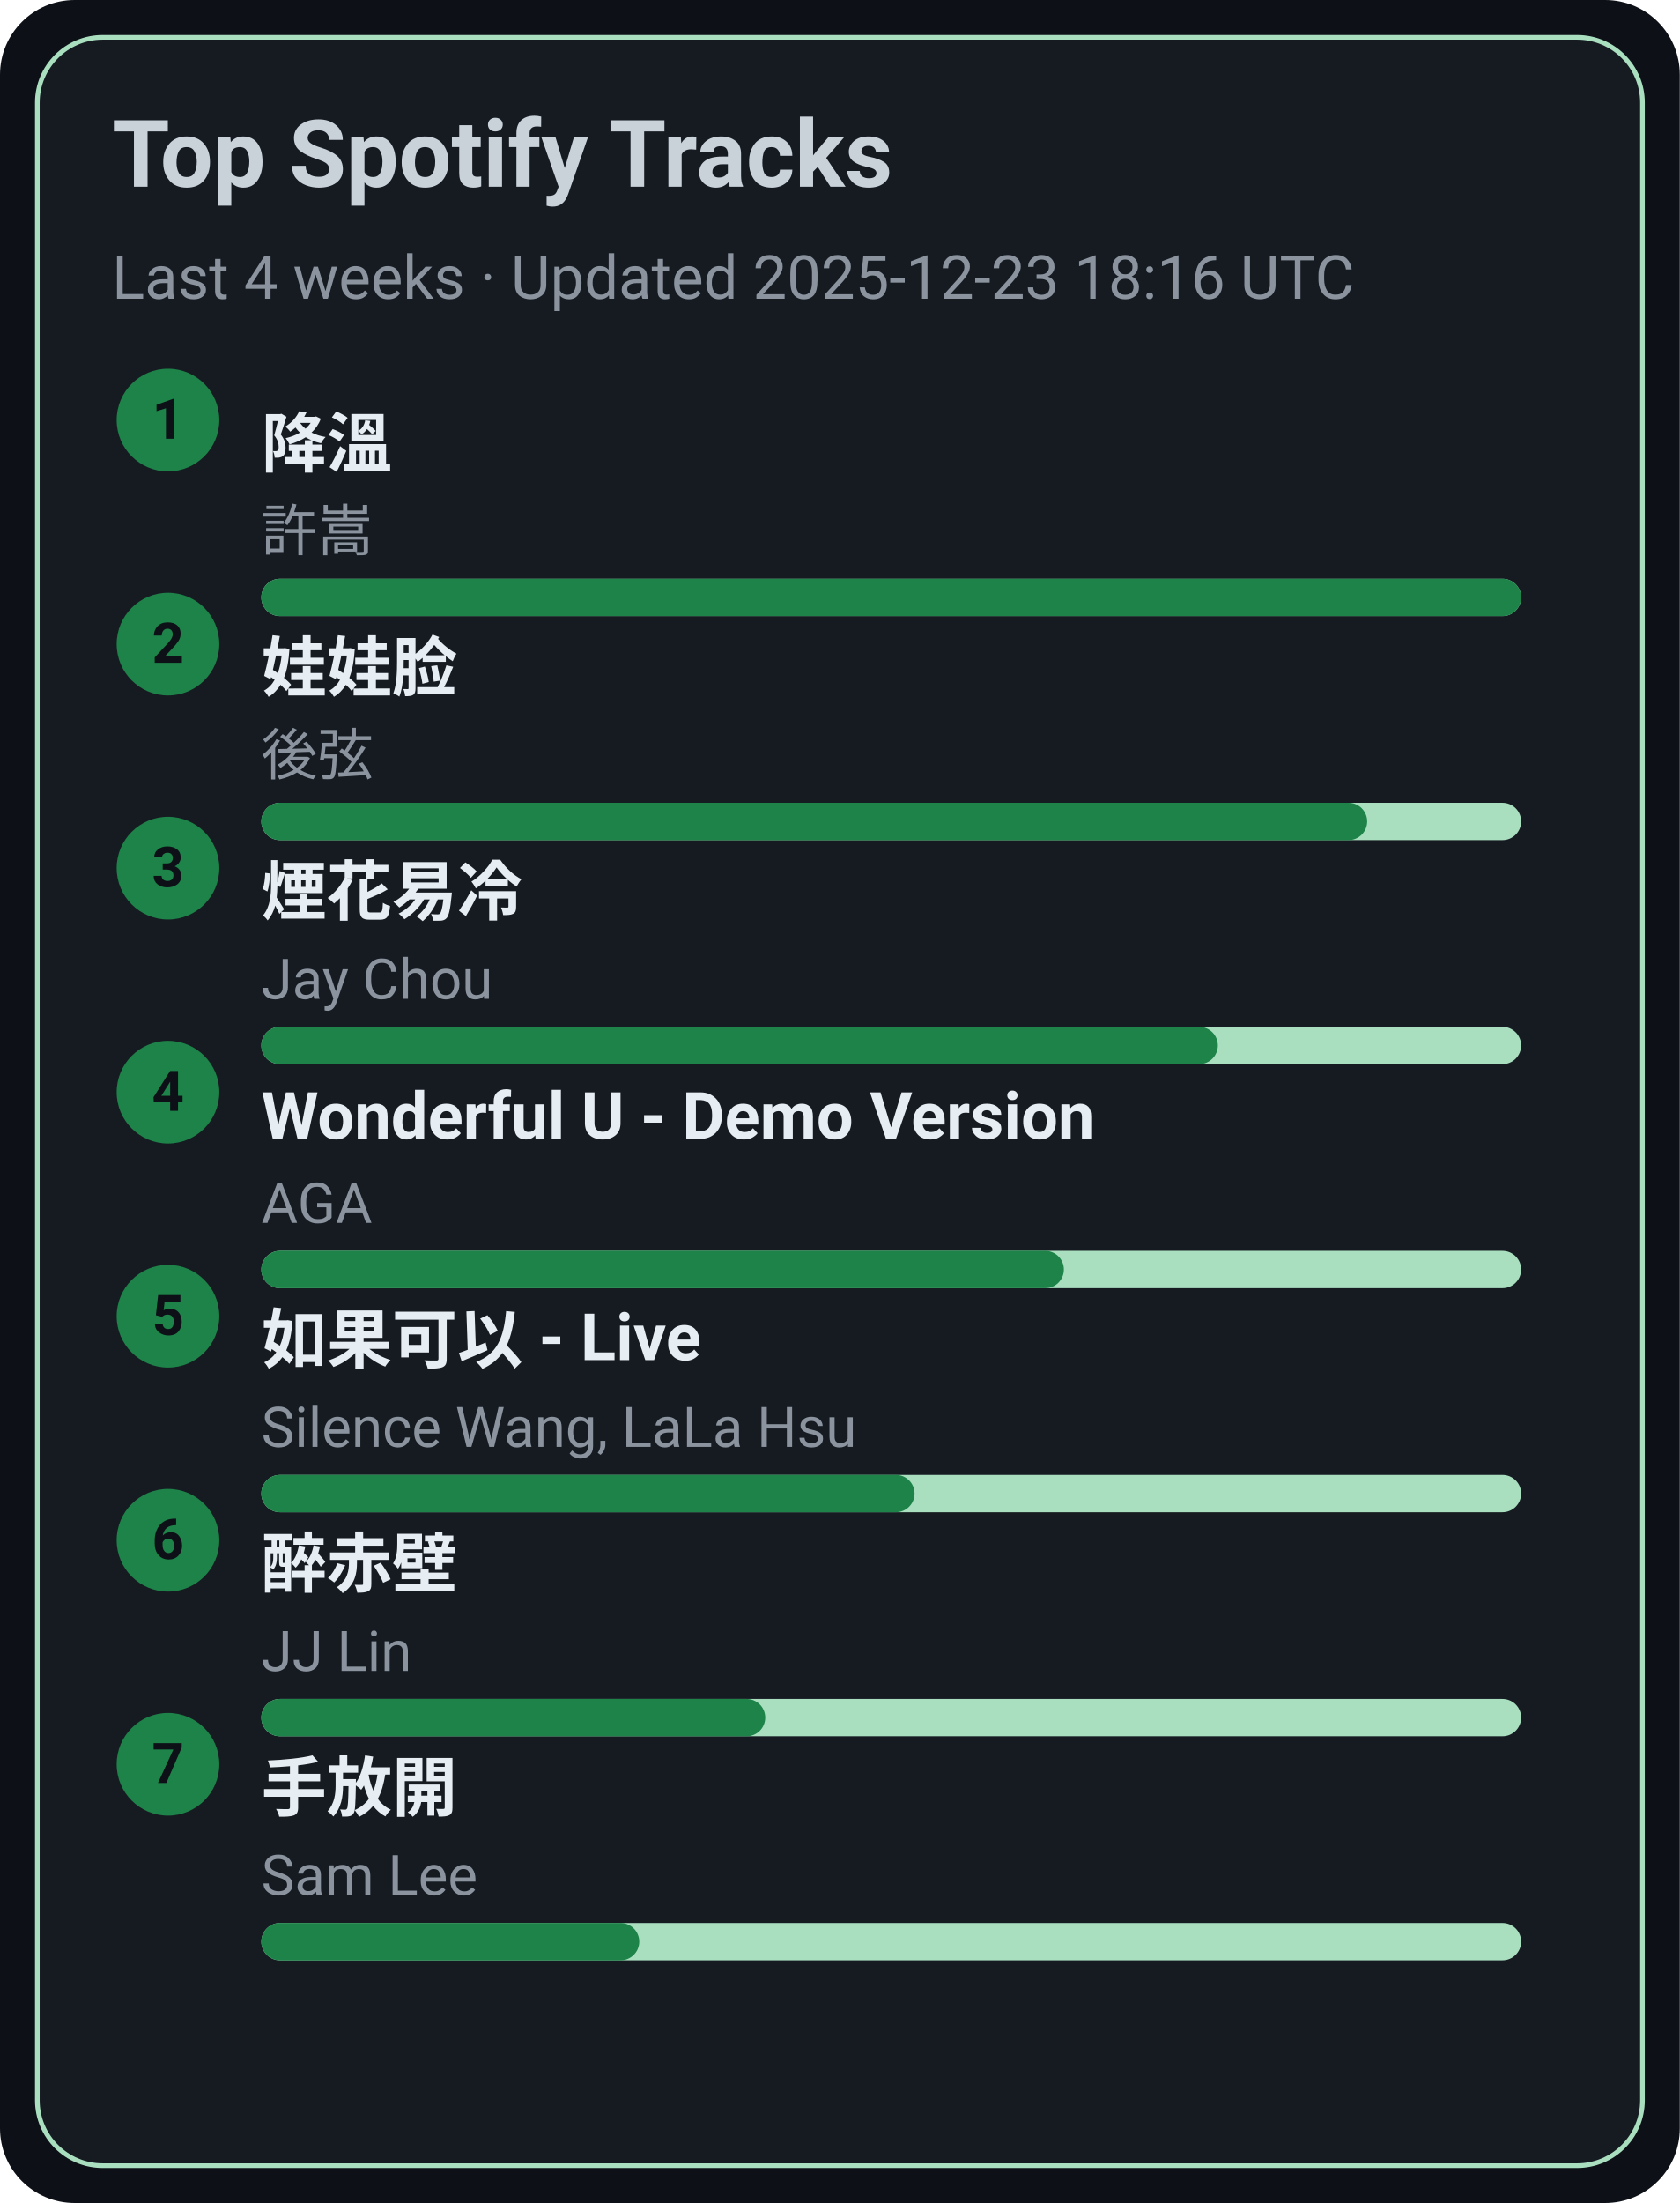
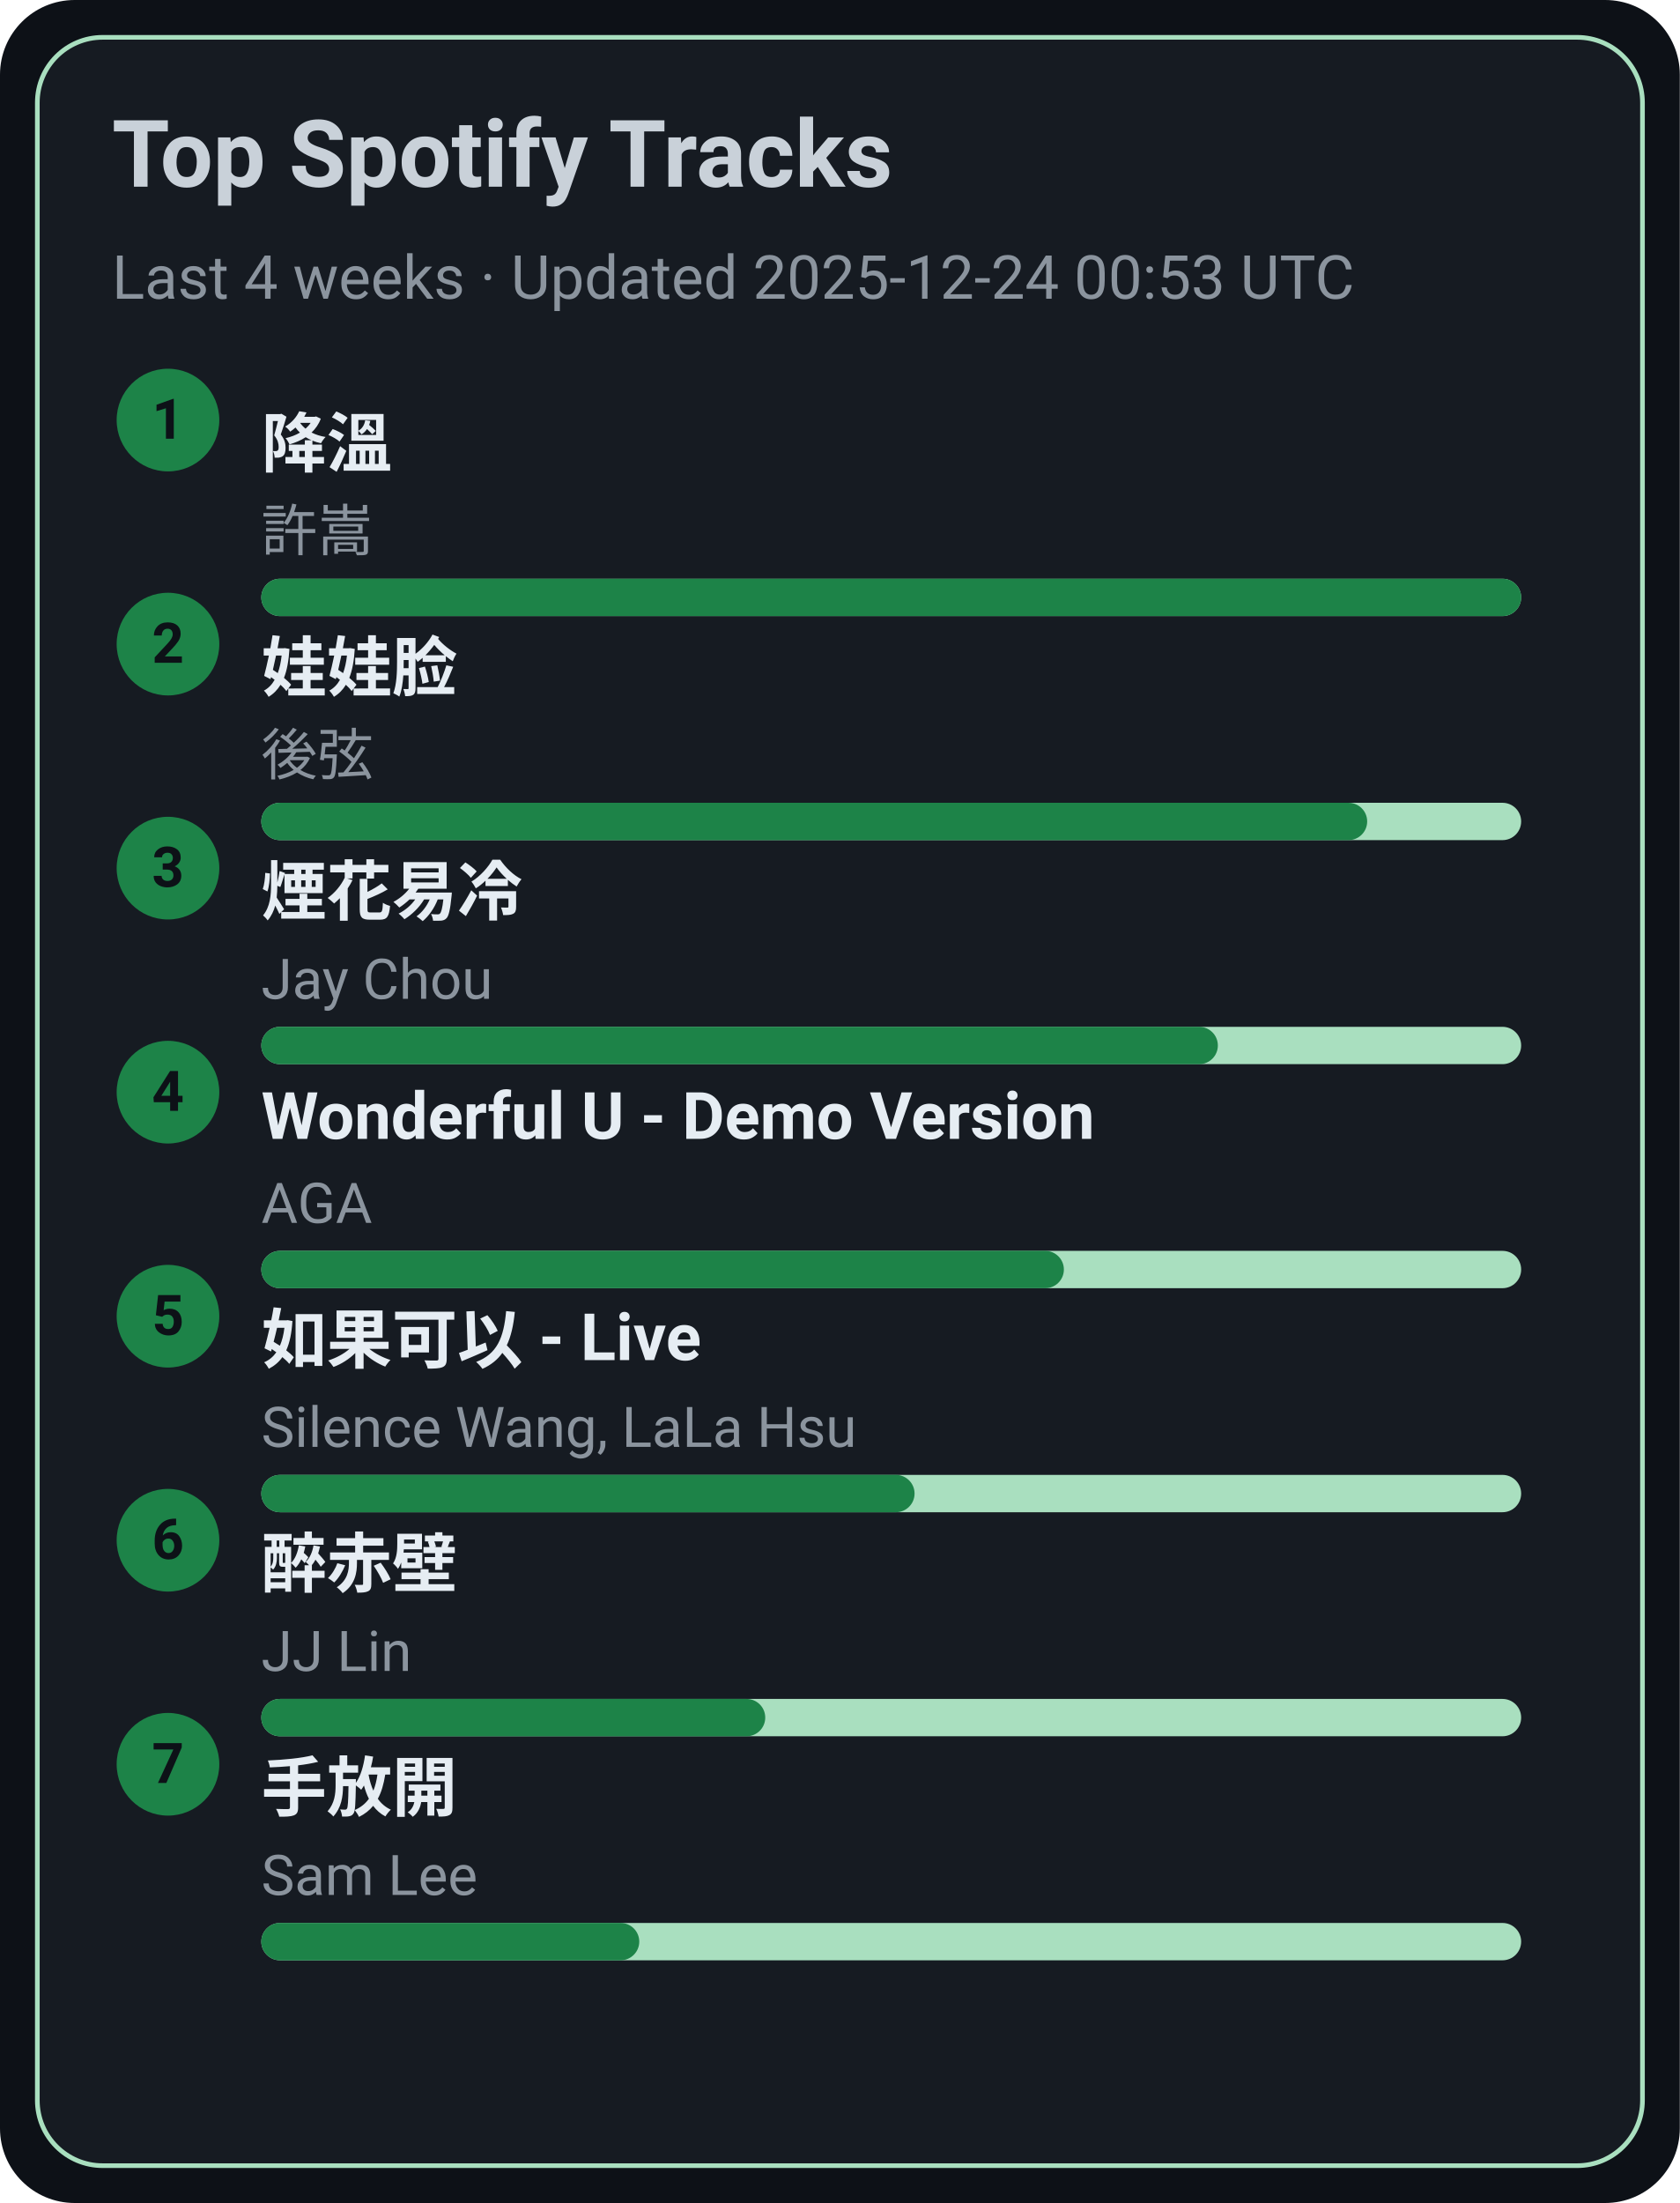
<svg xmlns="http://www.w3.org/2000/svg" width="360" height="472" viewBox="0 0 360 472">
  <style>text{font-family:-apple-system,BlinkMacSystemFont,Segoe UI,Roboto,Ubuntu,Helvetica Neue,Arial,Noto Sans,sans-serif}</style>
  <rect width="360" height="472" rx="16" fill="#0d1117" />
  <rect x="8" y="8" width="344" height="456" rx="14" fill="#161b22" stroke="#A9DFBF" />
  <text x="24" y="40" font-size="20" fill="#c9d1d9" font-weight="600">Top Spotify Tracks</text>
-   <text x="24" y="64" font-size="13" fill="#8b949e">Last 4 weeks · Updated 2025-12-23 18:16 UTC</text>
+   <text x="24" y="64" font-size="13" fill="#8b949e">Last 4 weeks · Updated 2025-12-24 00:53 UTC</text>
  <circle cx="36" cy="90" r="11" fill="#1D8348" />
  <text x="36" y="94" text-anchor="middle" font-size="12" fill="#0d1117" font-weight="700">1</text>
  <a href="https://open.spotify.com/track/2q9uhrOfyOnBa3oWR1PfYT" target="_blank" rel="noopener noreferrer">
    <text x="56" y="100" font-size="14" fill="#e6edf3" font-weight="600">降溫</text>
  </a>
  <text x="56" y="118" font-size="12" fill="#8b949e">許嵩</text>
  <rect x="56" y="124" width="270" height="8" rx="4" fill="#A9DFBF" />
  <rect x="56" y="124" width="270" height="8" rx="4" fill="#1D8348" />
  <circle cx="36" cy="138" r="11" fill="#1D8348" />
  <text x="36" y="142" text-anchor="middle" font-size="12" fill="#0d1117" font-weight="700">2</text>
  <a href="https://open.spotify.com/track/08ouEICweFmqfgPJnRIQkE" target="_blank" rel="noopener noreferrer">
    <text x="56" y="148" font-size="14" fill="#e6edf3" font-weight="600">娃娃脸</text>
  </a>
  <text x="56" y="166" font-size="12" fill="#8b949e">後弦</text>
  <rect x="56" y="172" width="270" height="8" rx="4" fill="#A9DFBF" />
  <rect x="56" y="172" width="237" height="8" rx="4" fill="#1D8348" />
  <circle cx="36" cy="186" r="11" fill="#1D8348" />
  <text x="36" y="190" text-anchor="middle" font-size="12" fill="#0d1117" font-weight="700">3</text>
  <a href="https://open.spotify.com/track/24beWW0pQCJEF3IVSpIryu" target="_blank" rel="noopener noreferrer">
    <text x="56" y="196" font-size="14" fill="#e6edf3" font-weight="600">煙花易冷</text>
  </a>
  <text x="56" y="214" font-size="12" fill="#8b949e">Jay Chou</text>
  <rect x="56" y="220" width="270" height="8" rx="4" fill="#A9DFBF" />
  <rect x="56" y="220" width="205" height="8" rx="4" fill="#1D8348" />
  <circle cx="36" cy="234" r="11" fill="#1D8348" />
  <text x="36" y="238" text-anchor="middle" font-size="12" fill="#0d1117" font-weight="700">4</text>
  <a href="https://open.spotify.com/track/2eSNpIOFoi1Q8wxw6CycXJ" target="_blank" rel="noopener noreferrer">
    <text x="56" y="244" font-size="14" fill="#e6edf3" font-weight="600">Wonderful U - Demo Version</text>
  </a>
  <text x="56" y="262" font-size="12" fill="#8b949e">AGA</text>
  <rect x="56" y="268" width="270" height="8" rx="4" fill="#A9DFBF" />
  <rect x="56" y="268" width="172" height="8" rx="4" fill="#1D8348" />
  <circle cx="36" cy="282" r="11" fill="#1D8348" />
  <text x="36" y="286" text-anchor="middle" font-size="12" fill="#0d1117" font-weight="700">5</text>
  <a href="https://open.spotify.com/track/6IF65dJzfmPcX7jwDegwoo" target="_blank" rel="noopener noreferrer">
    <text x="56" y="292" font-size="14" fill="#e6edf3" font-weight="600">如果可以 - Live</text>
  </a>
  <text x="56" y="310" font-size="12" fill="#8b949e">Silence Wang, LaLa Hsu</text>
  <rect x="56" y="316" width="270" height="8" rx="4" fill="#A9DFBF" />
  <rect x="56" y="316" width="140" height="8" rx="4" fill="#1D8348" />
  <circle cx="36" cy="330" r="11" fill="#1D8348" />
  <text x="36" y="334" text-anchor="middle" font-size="12" fill="#0d1117" font-weight="700">6</text>
  <a href="https://open.spotify.com/track/69lAYqbyHL1A0gctdLd9WV" target="_blank" rel="noopener noreferrer">
    <text x="56" y="340" font-size="14" fill="#e6edf3" font-weight="600">醉赤壁</text>
  </a>
  <text x="56" y="358" font-size="12" fill="#8b949e">JJ Lin</text>
  <rect x="56" y="364" width="270" height="8" rx="4" fill="#A9DFBF" />
  <rect x="56" y="364" width="108" height="8" rx="4" fill="#1D8348" />
  <circle cx="36" cy="378" r="11" fill="#1D8348" />
  <text x="36" y="382" text-anchor="middle" font-size="12" fill="#0d1117" font-weight="700">7</text>
  <a href="https://open.spotify.com/track/2Dd9EXYXI2NNrLG61OtWQv" target="_blank" rel="noopener noreferrer">
    <text x="56" y="388" font-size="14" fill="#e6edf3" font-weight="600">手放開</text>
  </a>
  <text x="56" y="406" font-size="12" fill="#8b949e">Sam Lee</text>
  <rect x="56" y="412" width="270" height="8" rx="4" fill="#A9DFBF" />
  <rect x="56" y="412" width="81" height="8" rx="4" fill="#1D8348" />
</svg>
